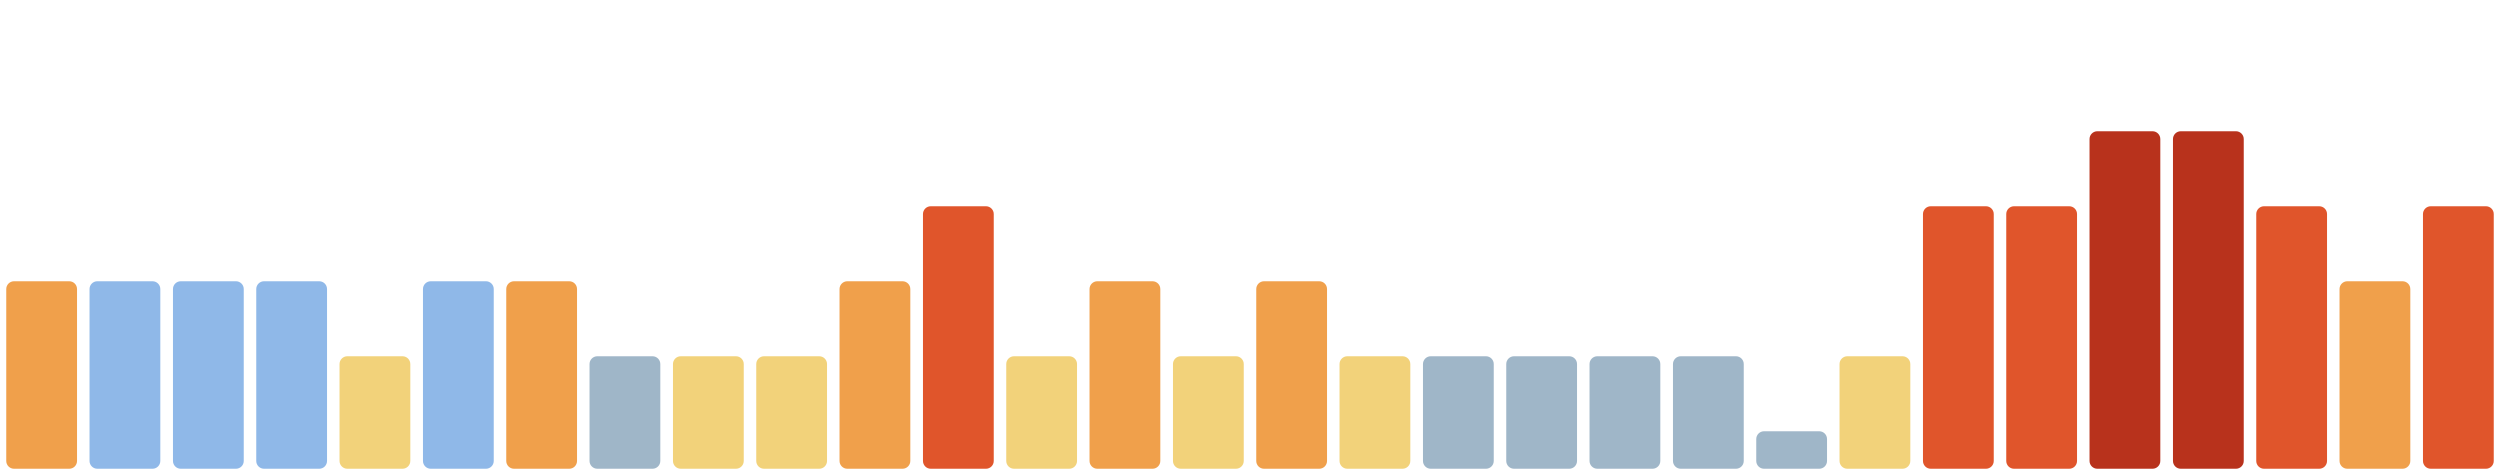
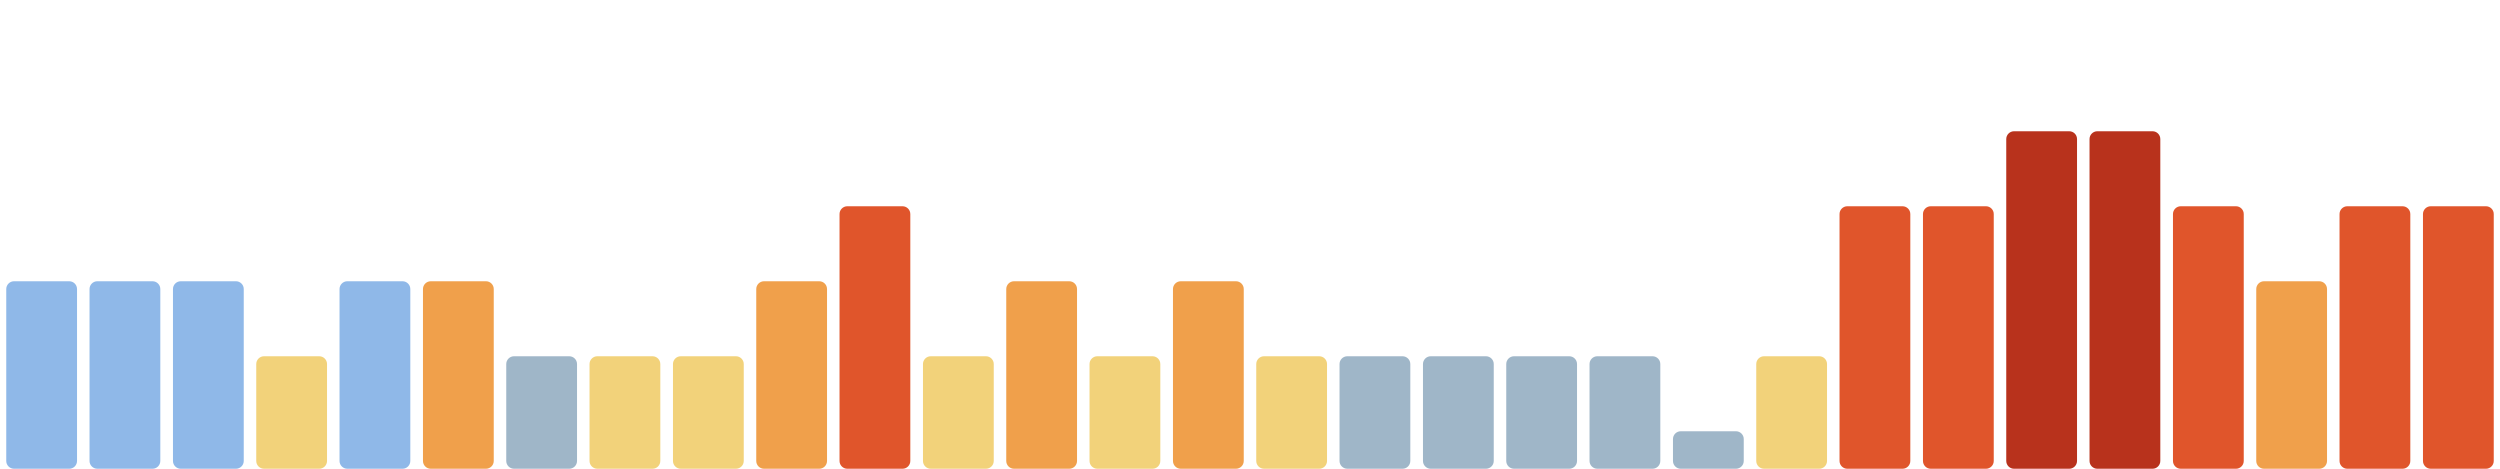
<svg xmlns="http://www.w3.org/2000/svg" viewBox="0 0 1600 300" width="1600" height="300" preserveAspectRatio="none" role="img" aria-label="Índice de huella climática de los últimos 30 días">
-   <rect x="4.0" y="180" width="45.3" height="120" rx="5" fill="#f0a04b" />
+   <rect x="4.0" y="180" width="45.3" height="120" rx="5" fill="#8fb8e8" />
  <rect x="57.3" y="180" width="45.3" height="120" rx="5" fill="#8fb8e8" />
  <rect x="110.7" y="180" width="45.3" height="120" rx="5" fill="#8fb8e8" />
-   <rect x="164.0" y="180" width="45.3" height="120" rx="5" fill="#8fb8e8" />
-   <rect x="217.3" y="228" width="45.3" height="72" rx="5" fill="#f2d27a" />
-   <rect x="270.7" y="180" width="45.3" height="120" rx="5" fill="#8fb8e8" />
-   <rect x="324.0" y="180" width="45.3" height="120" rx="5" fill="#f0a04b" />
-   <rect x="377.3" y="228" width="45.3" height="72" rx="5" fill="#9fb6c8" />
+   <rect x="164.0" y="228" width="45.3" height="72" rx="5" fill="#f2d27a" />
+   <rect x="217.3" y="180" width="45.3" height="120" rx="5" fill="#8fb8e8" />
+   <rect x="270.7" y="180" width="45.3" height="120" rx="5" fill="#f0a04b" />
+   <rect x="324.0" y="228" width="45.3" height="72" rx="5" fill="#9fb6c8" />
+   <rect x="377.3" y="228" width="45.3" height="72" rx="5" fill="#f2d27a" />
  <rect x="430.7" y="228" width="45.3" height="72" rx="5" fill="#f2d27a" />
-   <rect x="484.0" y="228" width="45.3" height="72" rx="5" fill="#f2d27a" />
-   <rect x="537.3" y="180" width="45.3" height="120" rx="5" fill="#f0a04b" />
-   <rect x="590.7" y="132" width="45.3" height="168" rx="5" fill="#e0552b" />
-   <rect x="644.0" y="228" width="45.3" height="72" rx="5" fill="#f2d27a" />
-   <rect x="697.3" y="180" width="45.3" height="120" rx="5" fill="#f0a04b" />
-   <rect x="750.7" y="228" width="45.3" height="72" rx="5" fill="#f2d27a" />
-   <rect x="804.0" y="180" width="45.3" height="120" rx="5" fill="#f0a04b" />
-   <rect x="857.3" y="228" width="45.3" height="72" rx="5" fill="#f2d27a" />
+   <rect x="484.0" y="180" width="45.3" height="120" rx="5" fill="#f0a04b" />
+   <rect x="537.3" y="132" width="45.3" height="168" rx="5" fill="#e0552b" />
+   <rect x="590.7" y="228" width="45.3" height="72" rx="5" fill="#f2d27a" />
+   <rect x="644.0" y="180" width="45.3" height="120" rx="5" fill="#f0a04b" />
+   <rect x="697.3" y="228" width="45.3" height="72" rx="5" fill="#f2d27a" />
+   <rect x="750.7" y="180" width="45.3" height="120" rx="5" fill="#f0a04b" />
+   <rect x="804.0" y="228" width="45.3" height="72" rx="5" fill="#f2d27a" />
+   <rect x="857.3" y="228" width="45.3" height="72" rx="5" fill="#9fb6c8" />
  <rect x="910.7" y="228" width="45.3" height="72" rx="5" fill="#9fb6c8" />
  <rect x="964.0" y="228" width="45.3" height="72" rx="5" fill="#9fb6c8" />
  <rect x="1017.3" y="228" width="45.3" height="72" rx="5" fill="#9fb6c8" />
-   <rect x="1070.7" y="228" width="45.3" height="72" rx="5" fill="#9fb6c8" />
-   <rect x="1124.0" y="276" width="45.3" height="24" rx="5" fill="#9fb6c8" />
-   <rect x="1177.3" y="228" width="45.3" height="72" rx="5" fill="#f2d27a" />
+   <rect x="1070.7" y="276" width="45.3" height="24" rx="5" fill="#9fb6c8" />
+   <rect x="1124.0" y="228" width="45.3" height="72" rx="5" fill="#f2d27a" />
+   <rect x="1177.3" y="132" width="45.3" height="168" rx="5" fill="#e0552b" />
  <rect x="1230.7" y="132" width="45.3" height="168" rx="5" fill="#e0552b" />
-   <rect x="1284.0" y="132" width="45.3" height="168" rx="5" fill="#e0552b" />
+   <rect x="1284.0" y="84" width="45.3" height="216" rx="5" fill="#b8321c" />
  <rect x="1337.3" y="84" width="45.3" height="216" rx="5" fill="#b8321c" />
-   <rect x="1390.7" y="84" width="45.3" height="216" rx="5" fill="#b8321c" />
-   <rect x="1444.0" y="132" width="45.3" height="168" rx="5" fill="#e0552b" />
-   <rect x="1497.3" y="180" width="45.3" height="120" rx="5" fill="#f0a04b" />
+   <rect x="1390.7" y="132" width="45.3" height="168" rx="5" fill="#e0552b" />
+   <rect x="1444.0" y="180" width="45.3" height="120" rx="5" fill="#f0a04b" />
+   <rect x="1497.3" y="132" width="45.3" height="168" rx="5" fill="#e0552b" />
  <rect x="1550.7" y="132" width="45.3" height="168" rx="5" fill="#e0552b" />
</svg>
